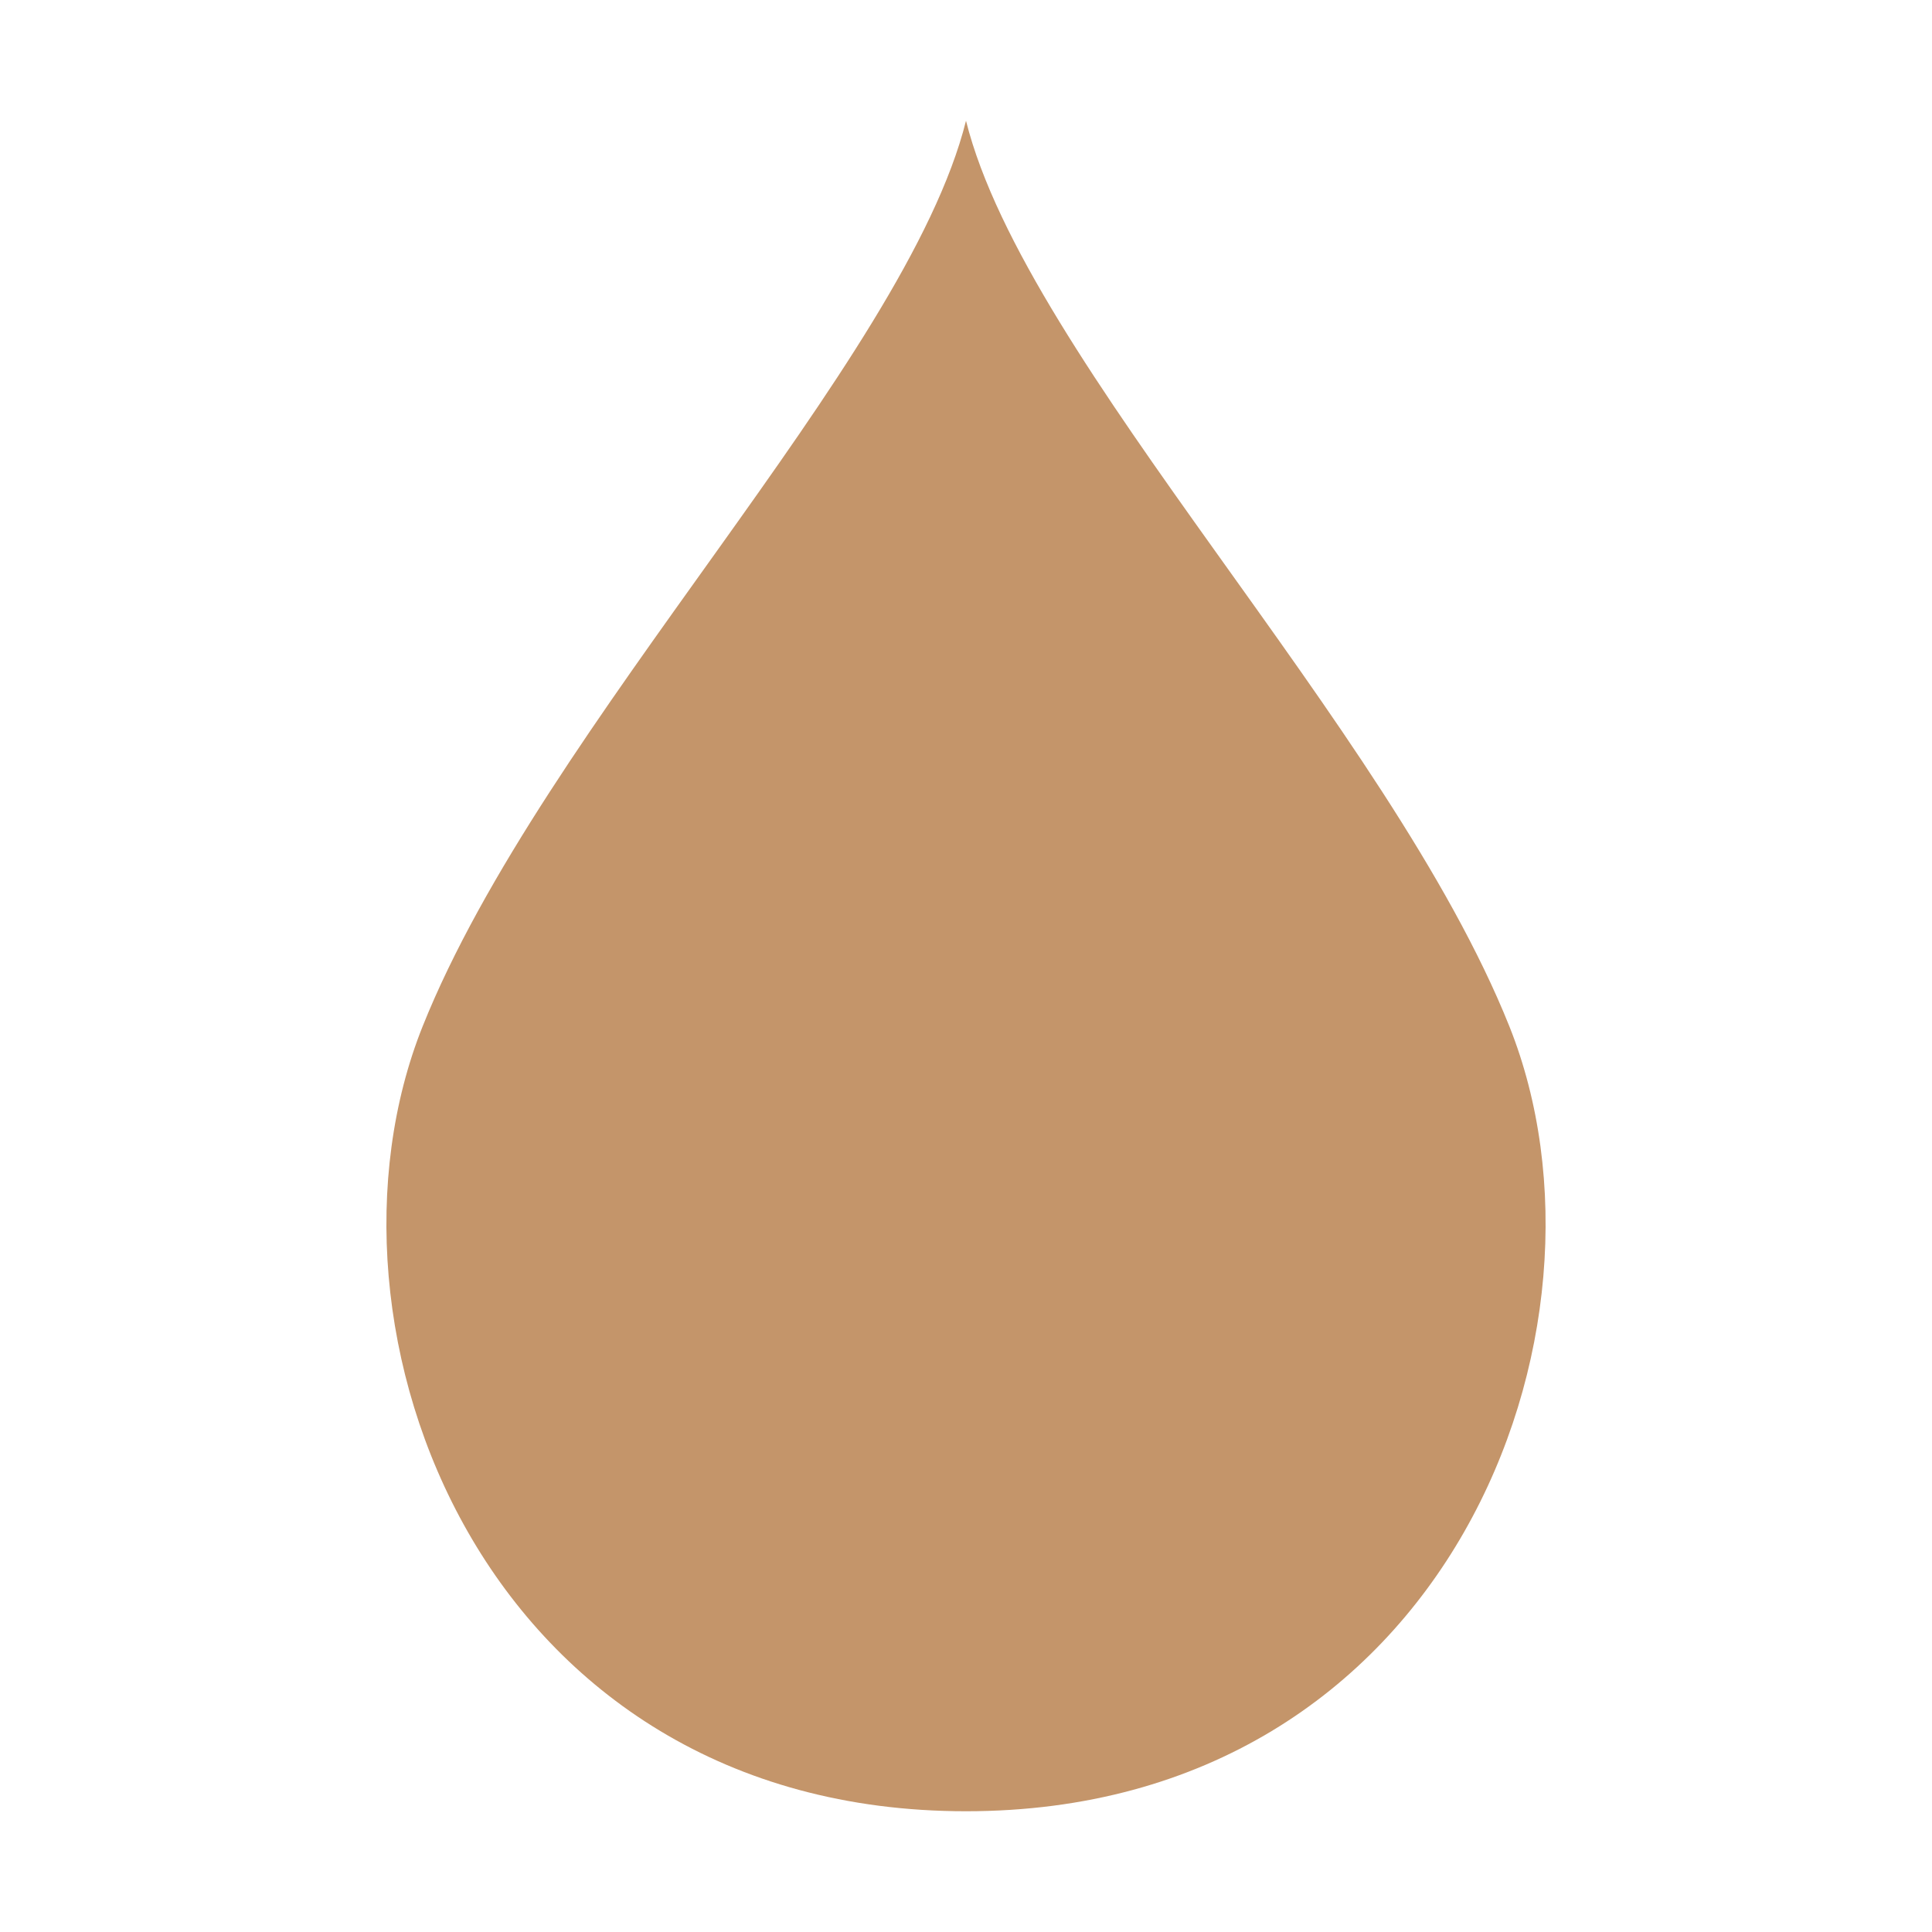
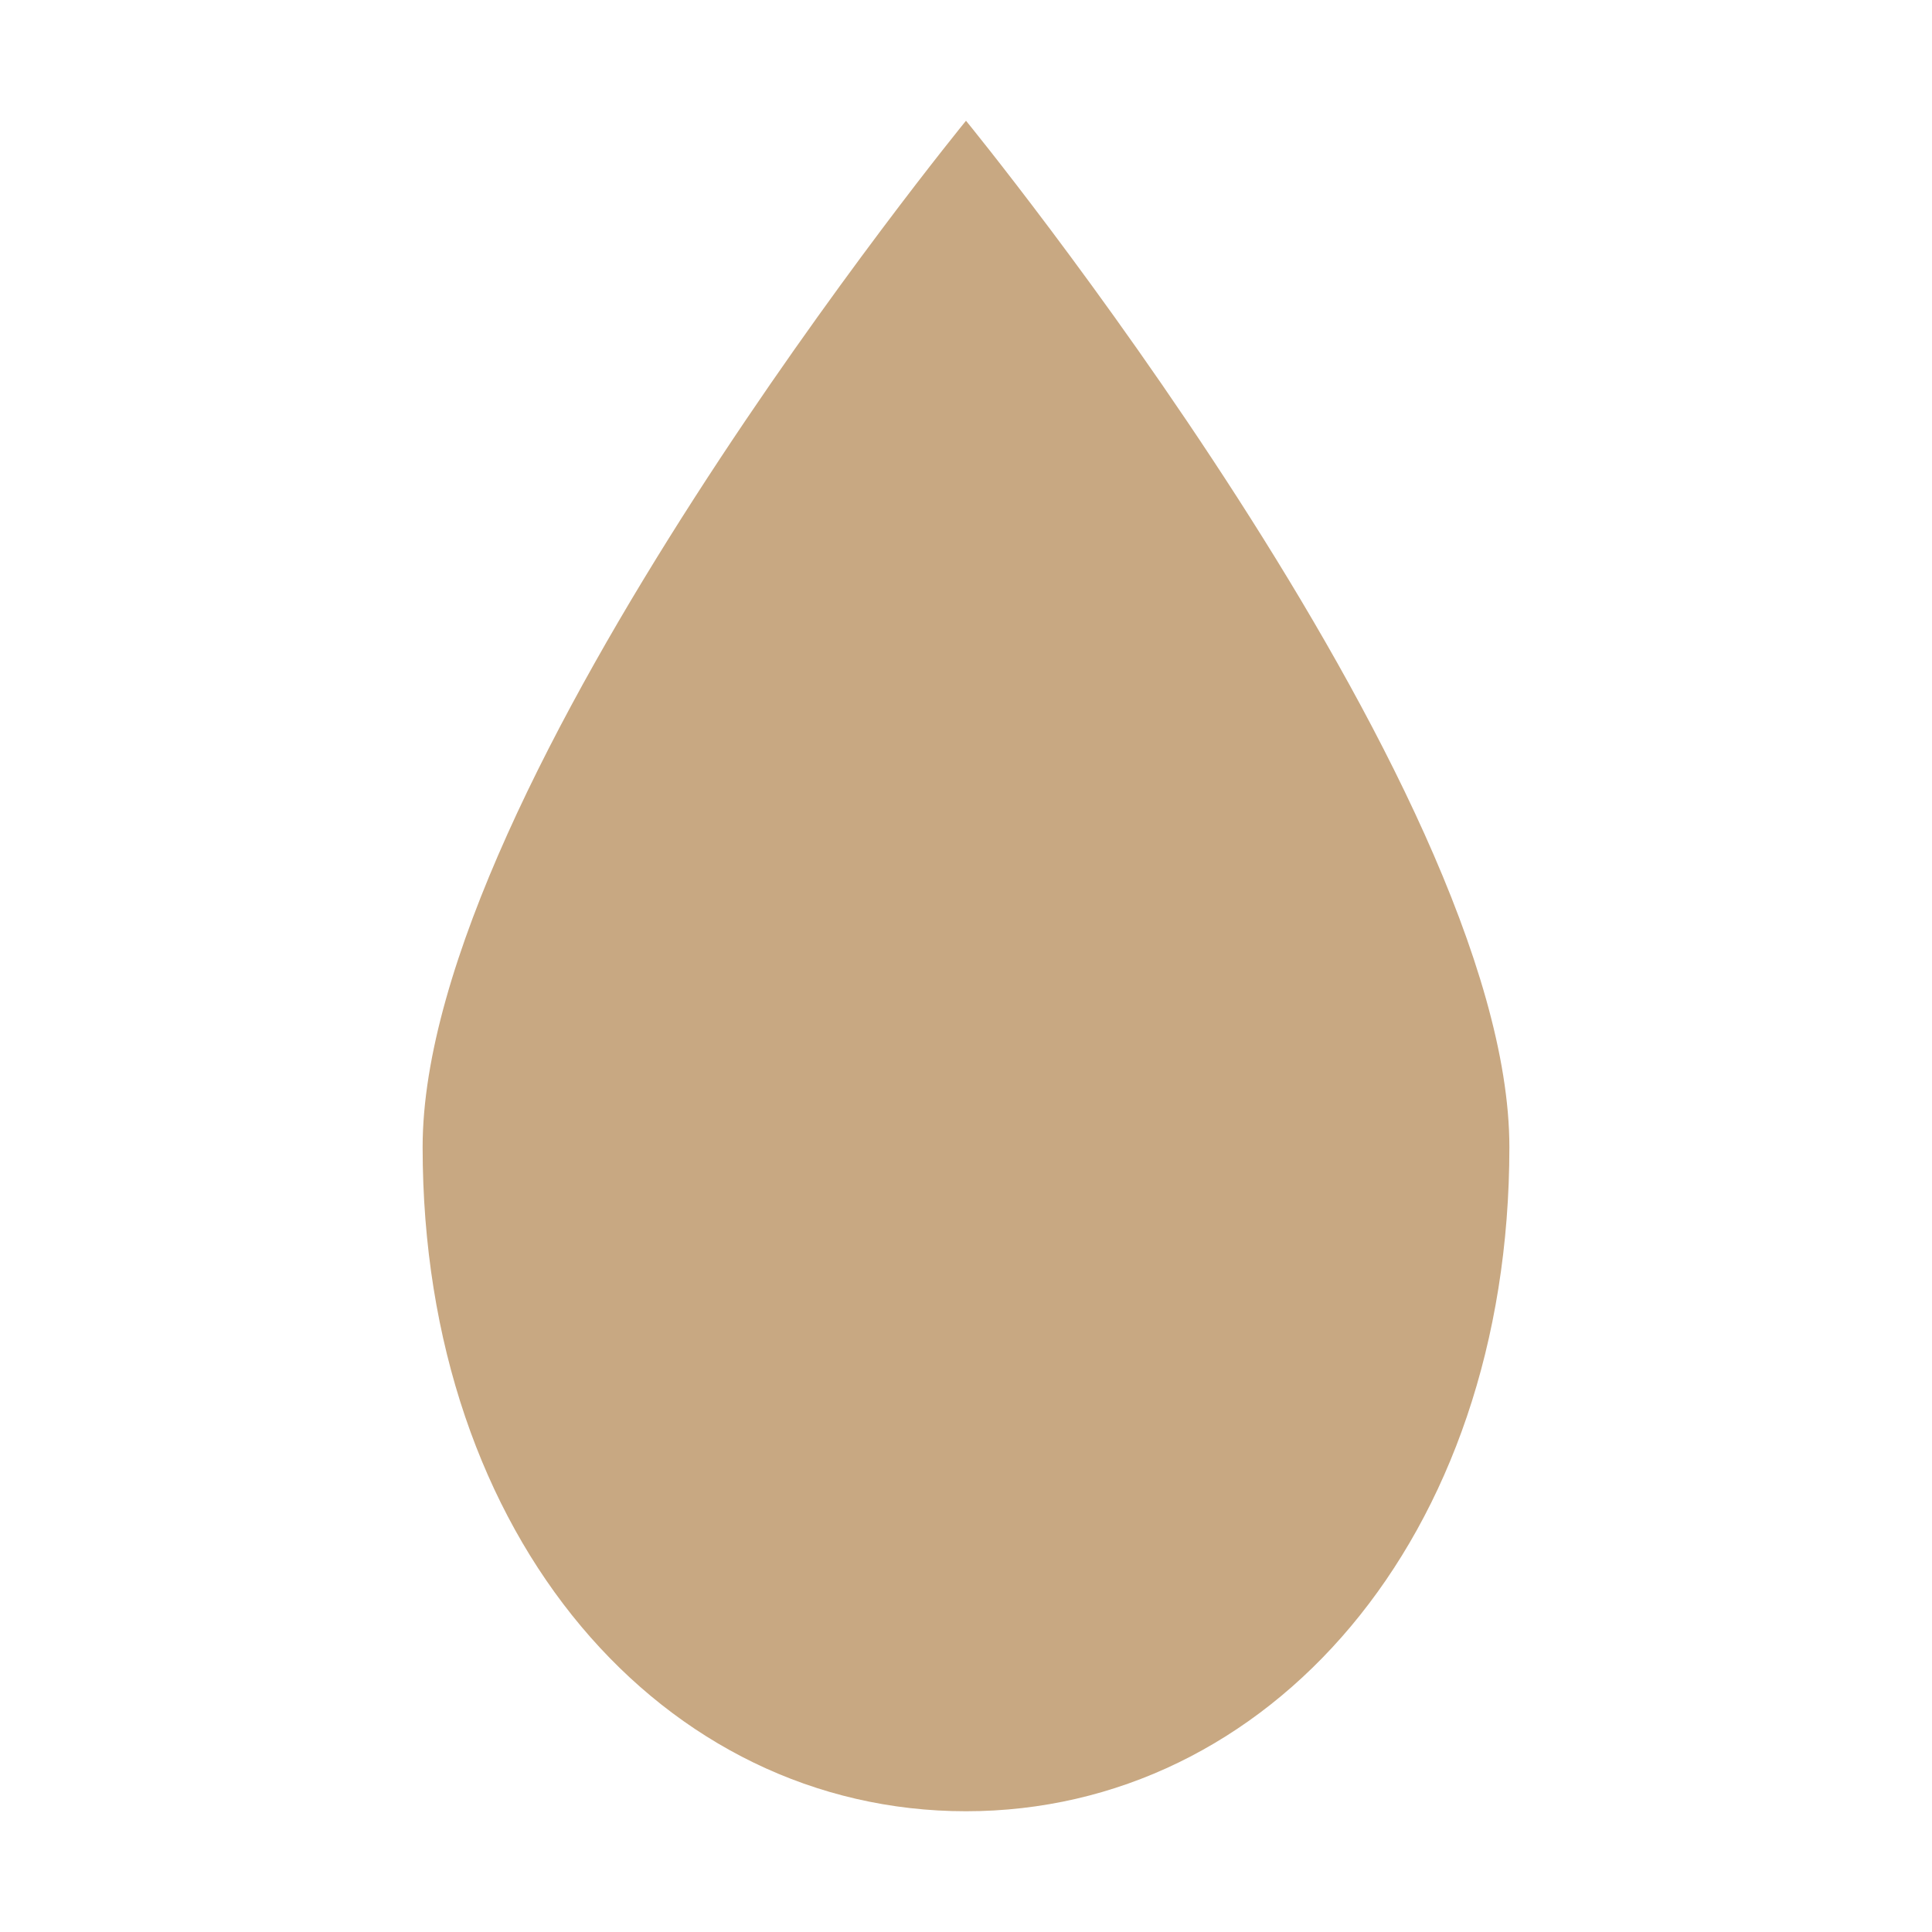
<svg xmlns="http://www.w3.org/2000/svg" viewBox="0 0 32 32">
-   <path d="M16 2 C15 6 9 12 7 17 C5 22 8 30 16 30 C24 30 27 22 25 17 C23 12 17 6 16 2Z" fill="#c4956a" />
+   <path d="M16 2 C16 2 7 13 7 19 C7 25.5 11 30 16 30 C21 30 25 25.5 25 19 C25 13 16 2 16 2Z" fill="#c8a882" />
</svg>
